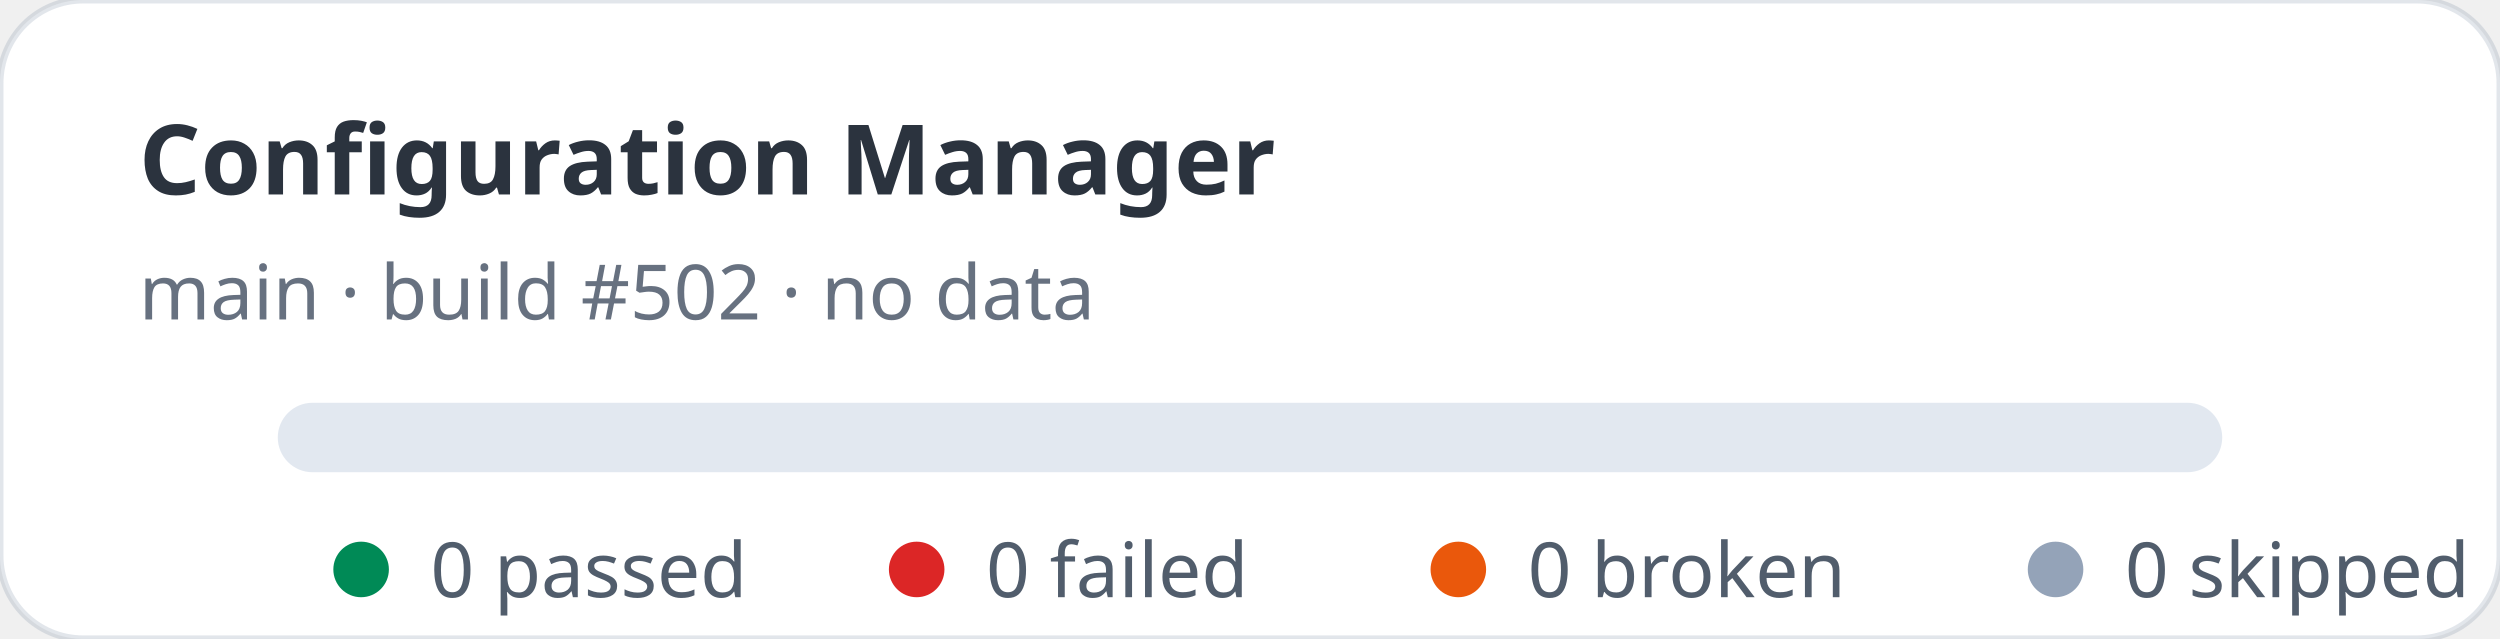
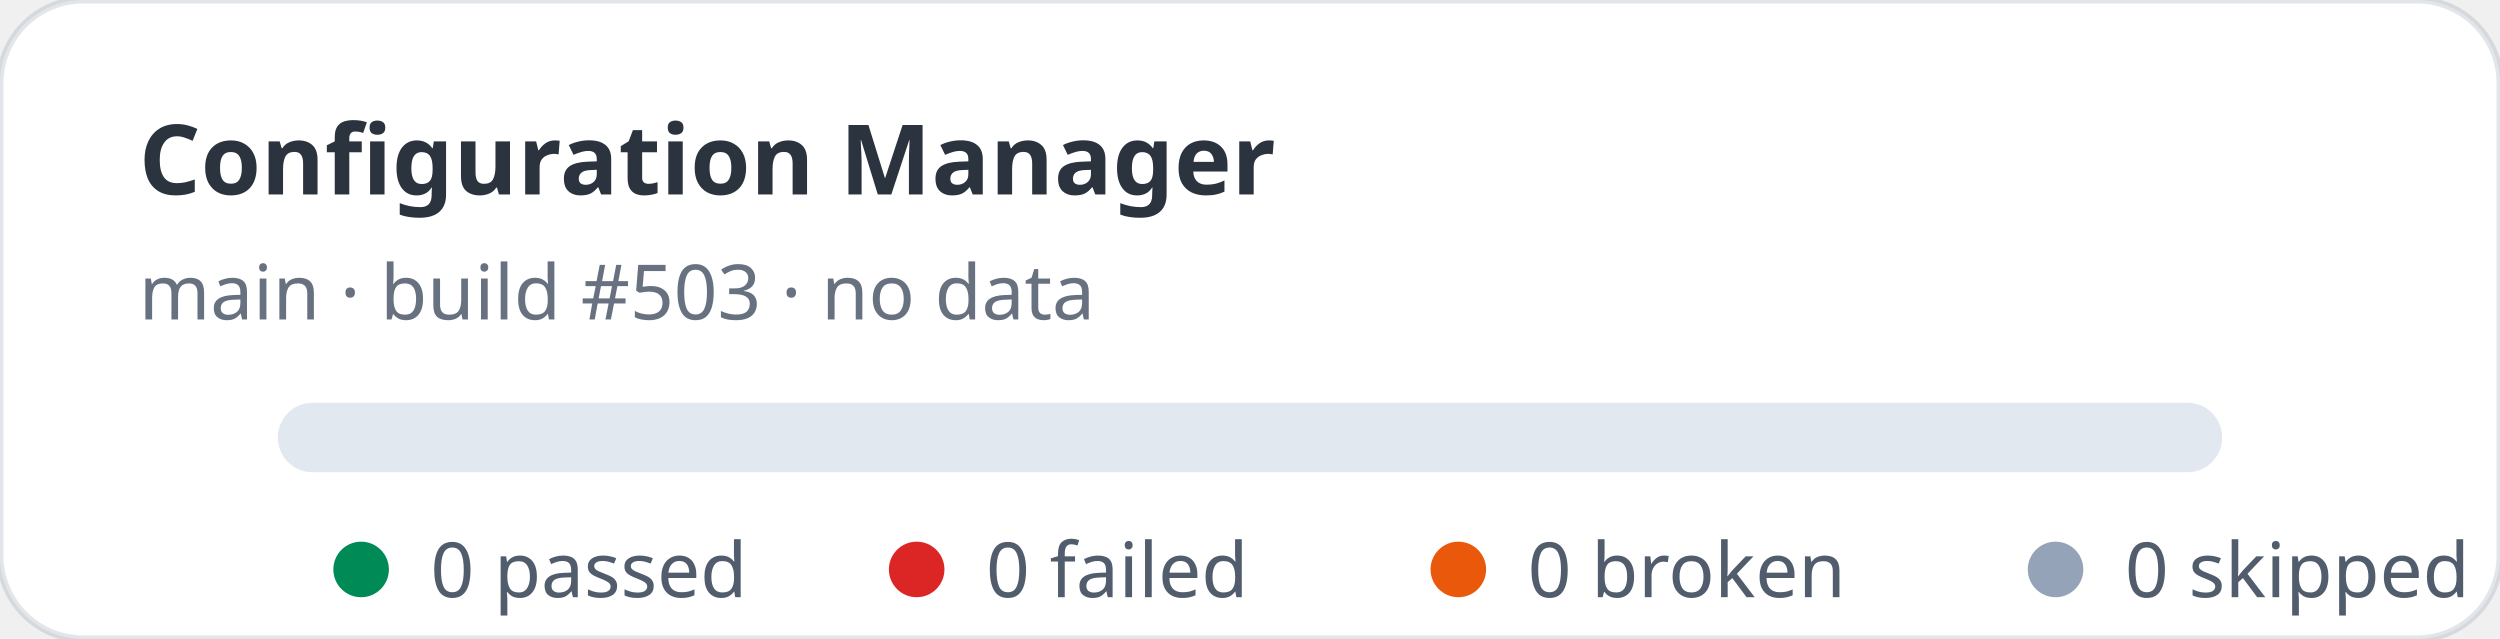
<svg xmlns="http://www.w3.org/2000/svg" width="360" height="92" viewBox="0 0 360 92" role="img" aria-label="Configuration Manager stats: 0 passed, 0 failed">
  <rect width="360" height="92" rx="12" fill="#ffffff" stroke="rgba(11,48,86,0.12)" />
  <text x="20" y="28" fill="rgba(1,10,24,0.83)" font-family="ui-sans-serif,system-ui,sans-serif" font-size="14" font-weight="700">Configuration Manager</text>
-   <text x="20" y="46" fill="rgba(2,19,44,0.6)" font-family="ui-sans-serif,system-ui,sans-serif" font-size="11">main · build #502 · no data</text>
+   <text x="20" y="46" fill="rgba(2,19,44,0.6)" font-family="ui-sans-serif,system-ui,sans-serif" font-size="11">main · build #503 · no data</text>
  <rect x="40" y="58" width="280" height="10" rx="5" fill="#e2e8f0" />
  <g font-family="ui-sans-serif,system-ui,sans-serif" font-size="11" fill="rgba(1,18,40,0.68)">
    <circle cx="52" cy="82" r="4" fill="#008a56" />
    <text x="62" y="86">0 passed</text>
    <circle cx="132" cy="82" r="4" fill="#dc2626" />
    <text x="142" y="86">0 failed</text>
    <circle cx="210" cy="82" r="4" fill="#ea580c" />
    <text x="220" y="86">0 broken</text>
    <circle cx="296" cy="82" r="4" fill="#94a3b8" />
    <text x="306" y="86">0 skipped</text>
  </g>
</svg>
